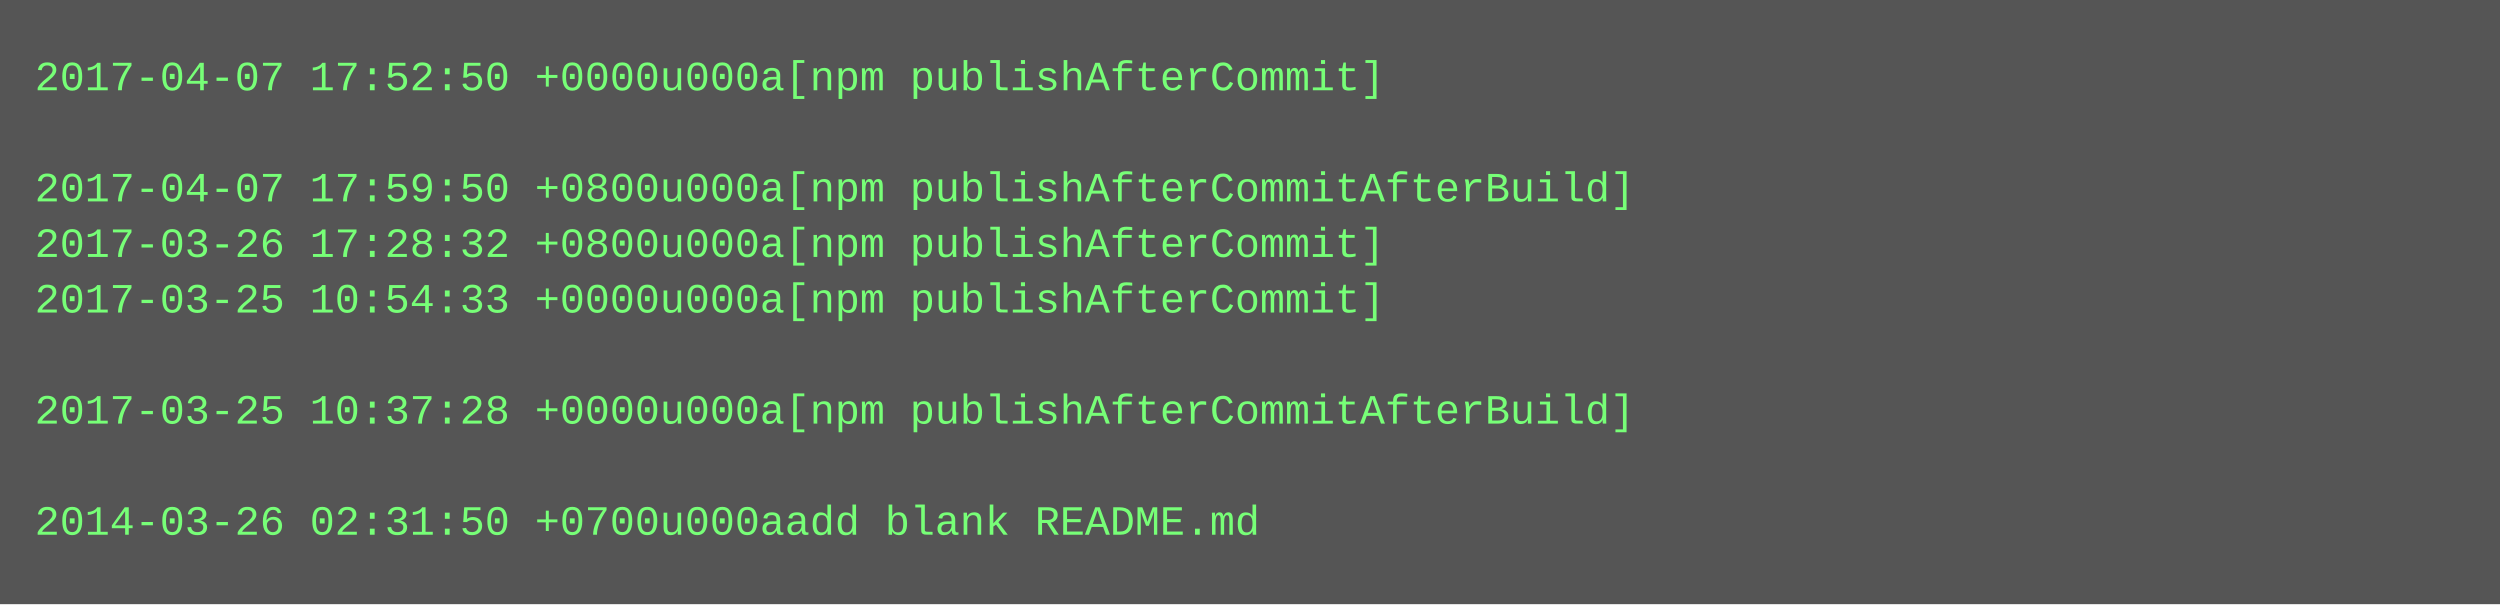
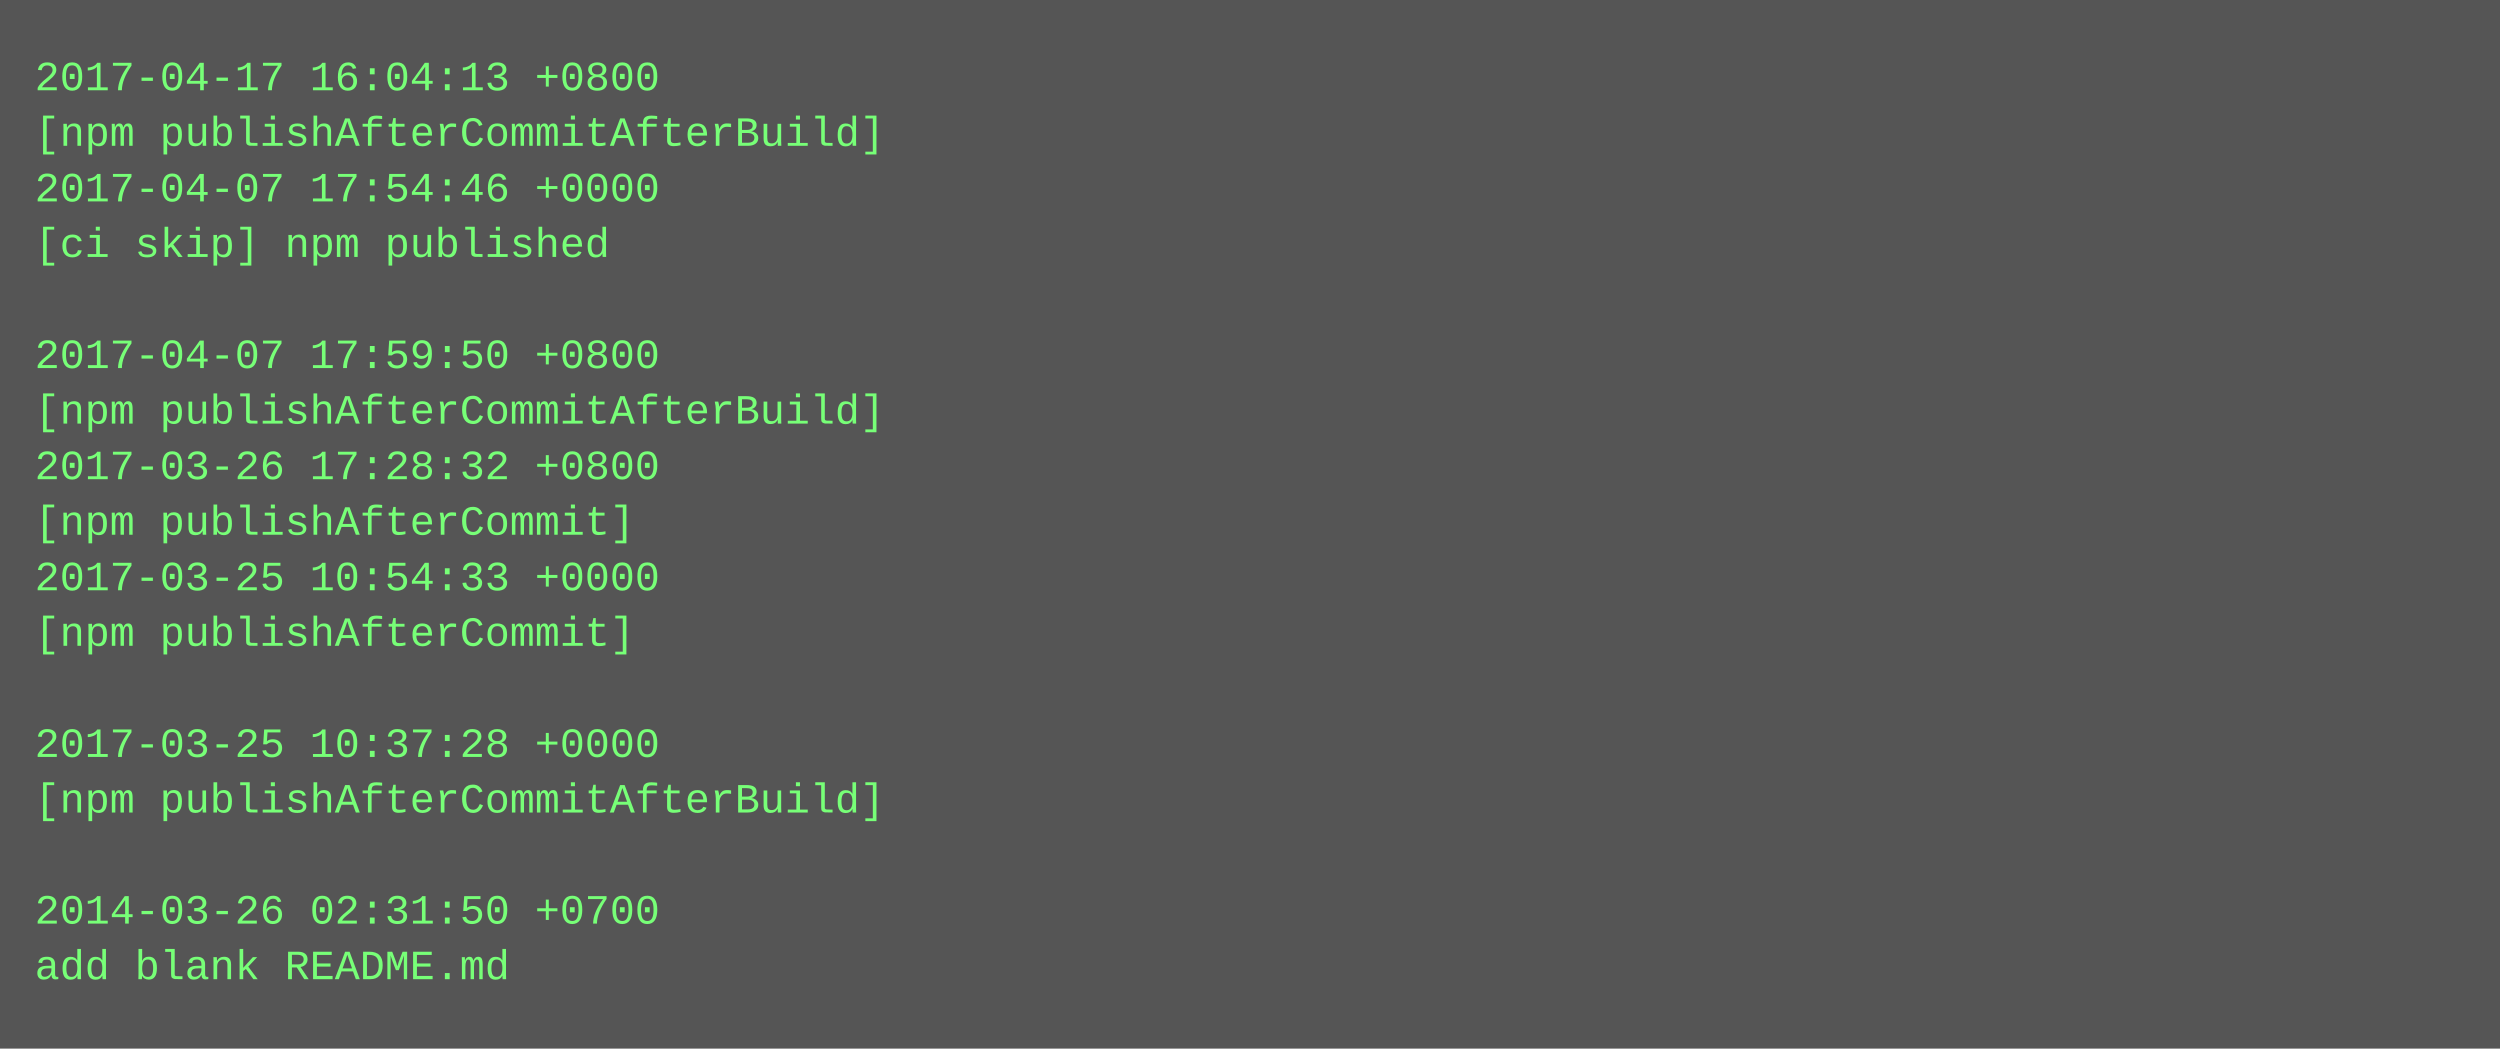
- <svg xmlns="http://www.w3.org/2000/svg" height="174" width="720">
-   <rect height="174" fill="#555" width="720" />
+ <svg xmlns="http://www.w3.org/2000/svg" height="302" width="720">
+   <rect height="302" fill="#555" width="720" />
  <text fill="#7f7" font-family="Courier New" font-size="12" xml:space="preserve">
-     <tspan x="10" y="26">2017-04-07 17:52:50 +0000u000a[npm publishAfterCommit]</tspan>
-     <tspan x="10" y="42" />
-     <tspan x="10" y="58">2017-04-07 17:59:50 +0800u000a[npm publishAfterCommitAfterBuild]</tspan>
-     <tspan x="10" y="74">2017-03-26 17:28:32 +0800u000a[npm publishAfterCommit]</tspan>
-     <tspan x="10" y="90">2017-03-25 10:54:33 +0000u000a[npm publishAfterCommit]</tspan>
-     <tspan x="10" y="106" />
-     <tspan x="10" y="122">2017-03-25 10:37:28 +0000u000a[npm publishAfterCommitAfterBuild]</tspan>
-     <tspan x="10" y="138" />
-     <tspan x="10" y="154">2014-03-26 02:31:50 +0700u000aadd blank README.md</tspan>
+     <tspan x="10" y="26">2017-04-17 16:04:13 +0800</tspan>
+     <tspan x="10" y="42">[npm publishAfterCommitAfterBuild]</tspan>
+     <tspan x="10" y="58">2017-04-07 17:54:46 +0000</tspan>
+     <tspan x="10" y="74">[ci skip] npm published</tspan>
+     <tspan x="10" y="90" />
+     <tspan x="10" y="106">2017-04-07 17:59:50 +0800</tspan>
+     <tspan x="10" y="122">[npm publishAfterCommitAfterBuild]</tspan>
+     <tspan x="10" y="138">2017-03-26 17:28:32 +0800</tspan>
+     <tspan x="10" y="154">[npm publishAfterCommit]</tspan>
+     <tspan x="10" y="170">2017-03-25 10:54:33 +0000</tspan>
+     <tspan x="10" y="186">[npm publishAfterCommit]</tspan>
+     <tspan x="10" y="202" />
+     <tspan x="10" y="218">2017-03-25 10:37:28 +0000</tspan>
+     <tspan x="10" y="234">[npm publishAfterCommitAfterBuild]</tspan>
+     <tspan x="10" y="250" />
+     <tspan x="10" y="266">2014-03-26 02:31:50 +0700</tspan>
+     <tspan x="10" y="282">add blank README.md</tspan>
  </text>
</svg>
